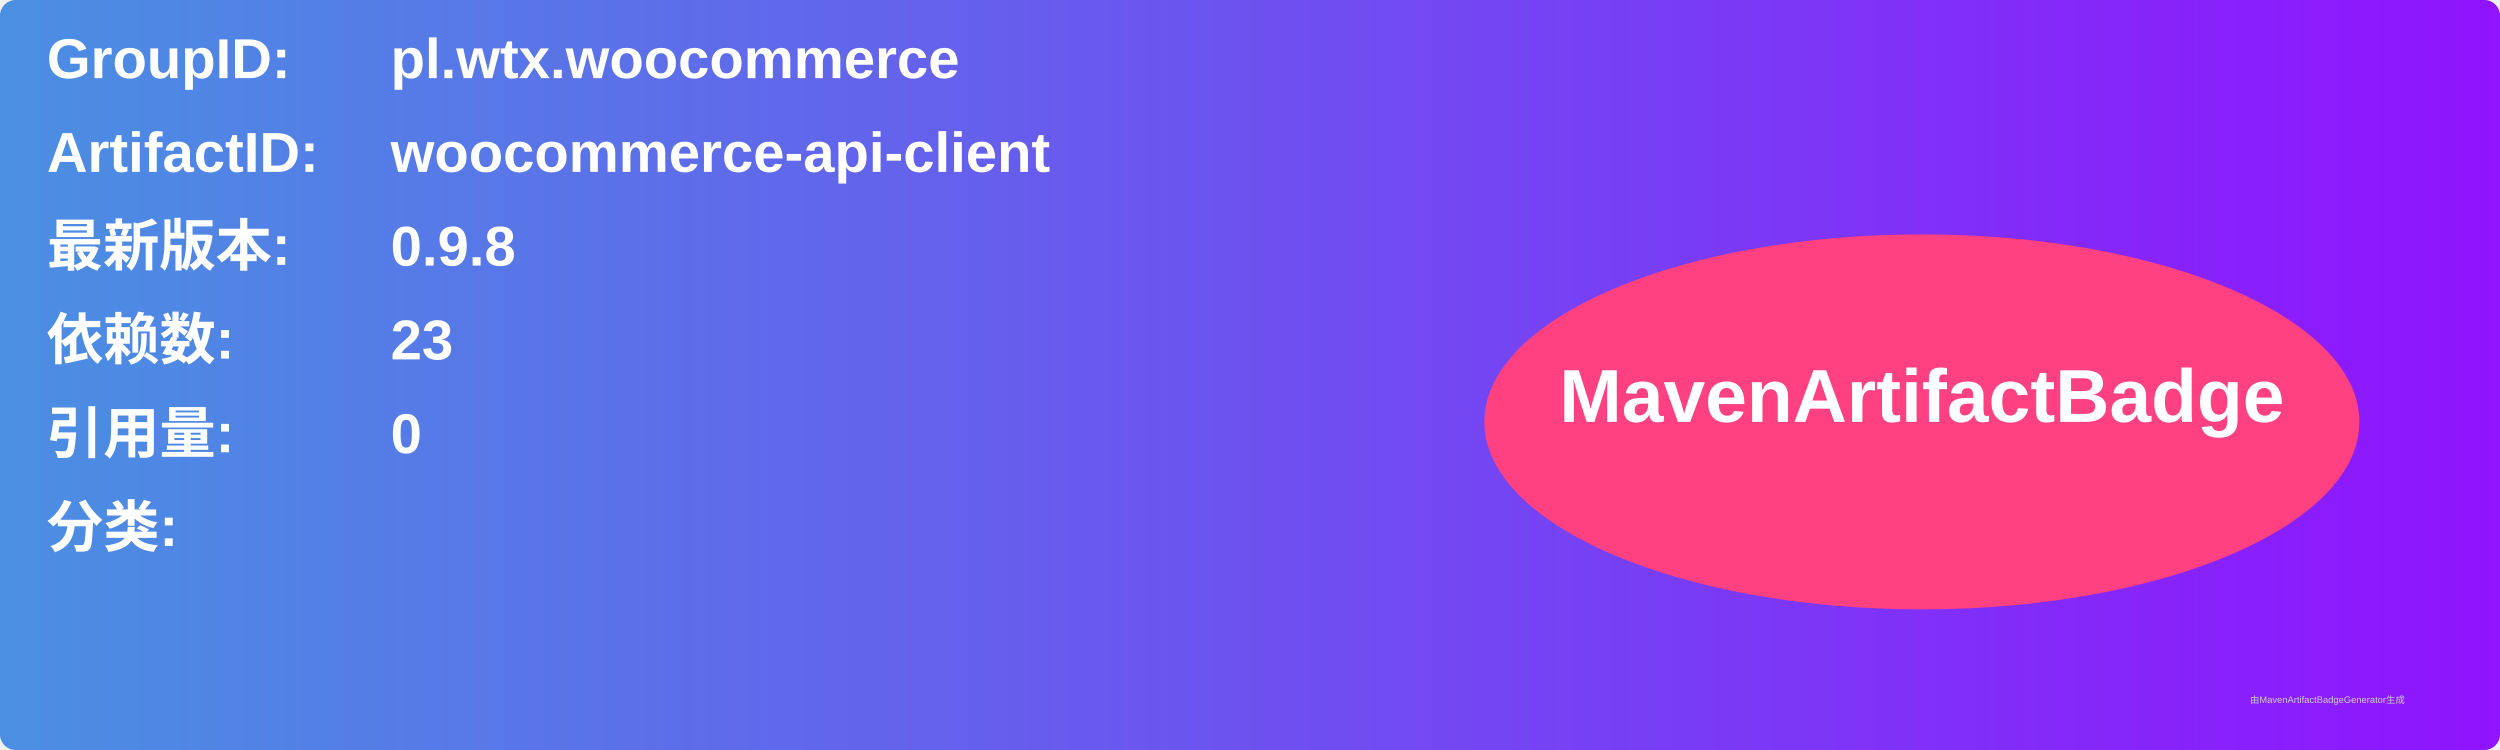
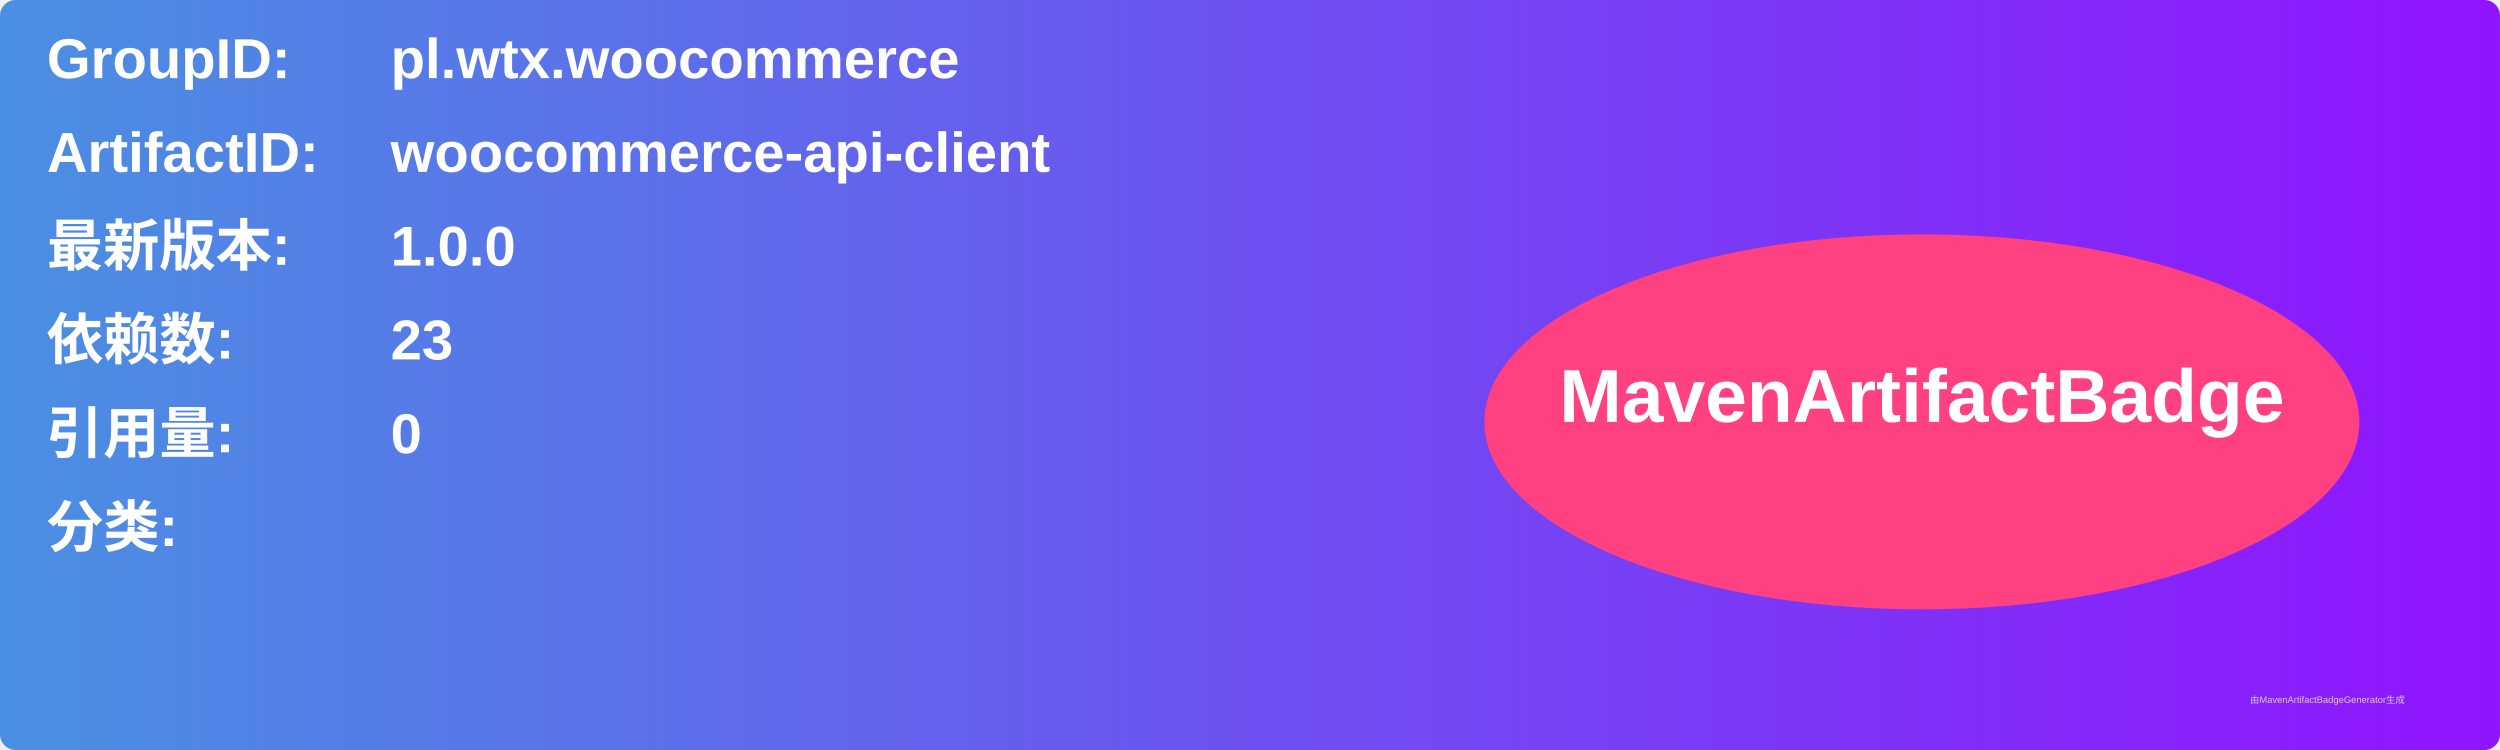
<svg xmlns="http://www.w3.org/2000/svg" width="800" height="240" viewBox="0 0 800 240">
  <linearGradient id="grad" x1="0%" y1="0%" x2="100%" y2="0%">
    <stop offset="0%" stop-color="#4a90e2" />
    <stop offset="100%" stop-color="#9013fe" />
  </linearGradient>
  <rect width="100%" height="100%" rx="5" ry="5" fill="url(#grad)" />
  <g transform="translate(15, 15)">
    <text x="0" y="10" font-family="Arial" font-size="18" fill="white" font-weight="bold" width="260">GroupID:</text>
    <text x="110" y="10" font-family="Arial" font-size="18" fill="white" font-weight="bold" width="460">pl.wtx.woocommerce</text>
    <text x="0" y="40" font-family="Arial" font-size="18" fill="white" font-weight="bold" width="260">ArtifactID:</text>
    <text x="110" y="40" font-family="Arial" font-size="18" fill="white" font-weight="bold" width="460">woocommerce-api-client</text>
    <text x="0" y="70" font-family="Arial" font-size="18" fill="white" font-weight="bold">最新版本:</text>
    <text x="110" y="70" font-family="Arial" font-size="18" fill="white" font-weight="bold">
-       <tspan font-weight="bold">0.9.8</tspan>
+       <tspan font-weight="bold">1.0.0</tspan>
    </text>
    <text x="0" y="100" font-family="Arial" font-size="18" fill="white" font-weight="bold">依赖数: </text>
    <text x="110" y="100" font-family="Arial" font-size="18" fill="white">
      <tspan font-weight="bold">23</tspan>
    </text>
    <text x="0" y="130" font-family="Arial" font-size="18" fill="white" font-weight="bold">引用量: </text>
    <text x="110" y="130" font-family="Arial" font-size="18" fill="white">
      <tspan font-weight="bold">0</tspan>
    </text>
    <text x="0" y="160" font-family="Arial" font-size="18" fill="white" font-weight="bold">分类:</text>
    <text x="10" y="190" font-family="Arial" font-size="10" fill="white">
      <tspan font-weight="bold" />
    </text>
    <ellipse cx="600" cy="120" rx="140" ry="60" fill="#ff4081" />
    <text x="600" y="120" text-anchor="middle" font-family="Arial" font-size="24" fill="white" font-weight="bold">MavenArtifactBadge</text>
  </g>
  <text x="720" y="225" font-family="Arial" font-size="3" fill="#d0d0d0">由MavenArtifactBadgeGenerator生成</text>
</svg>
